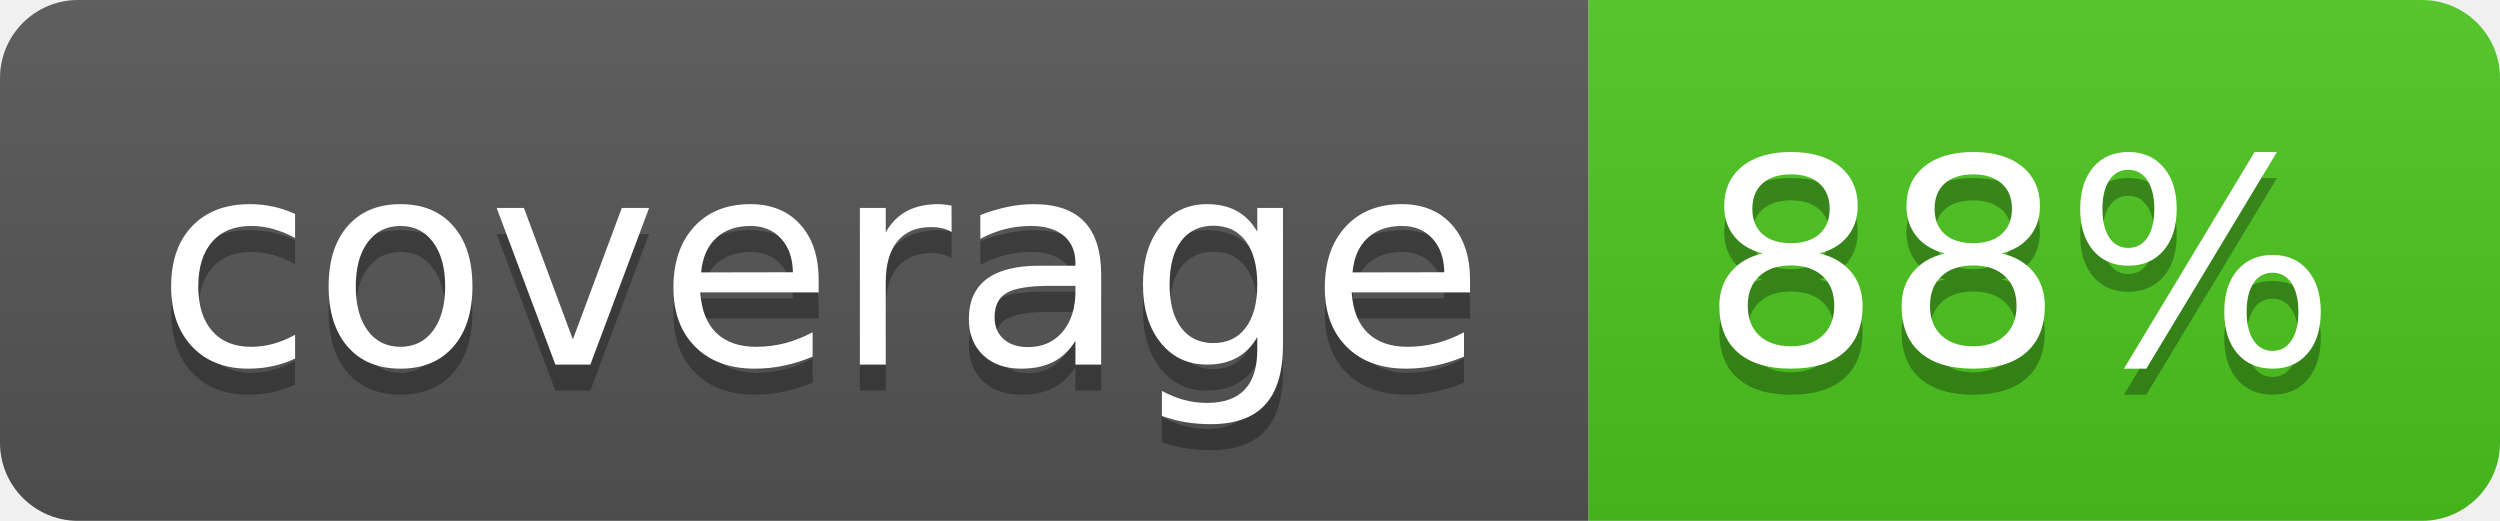
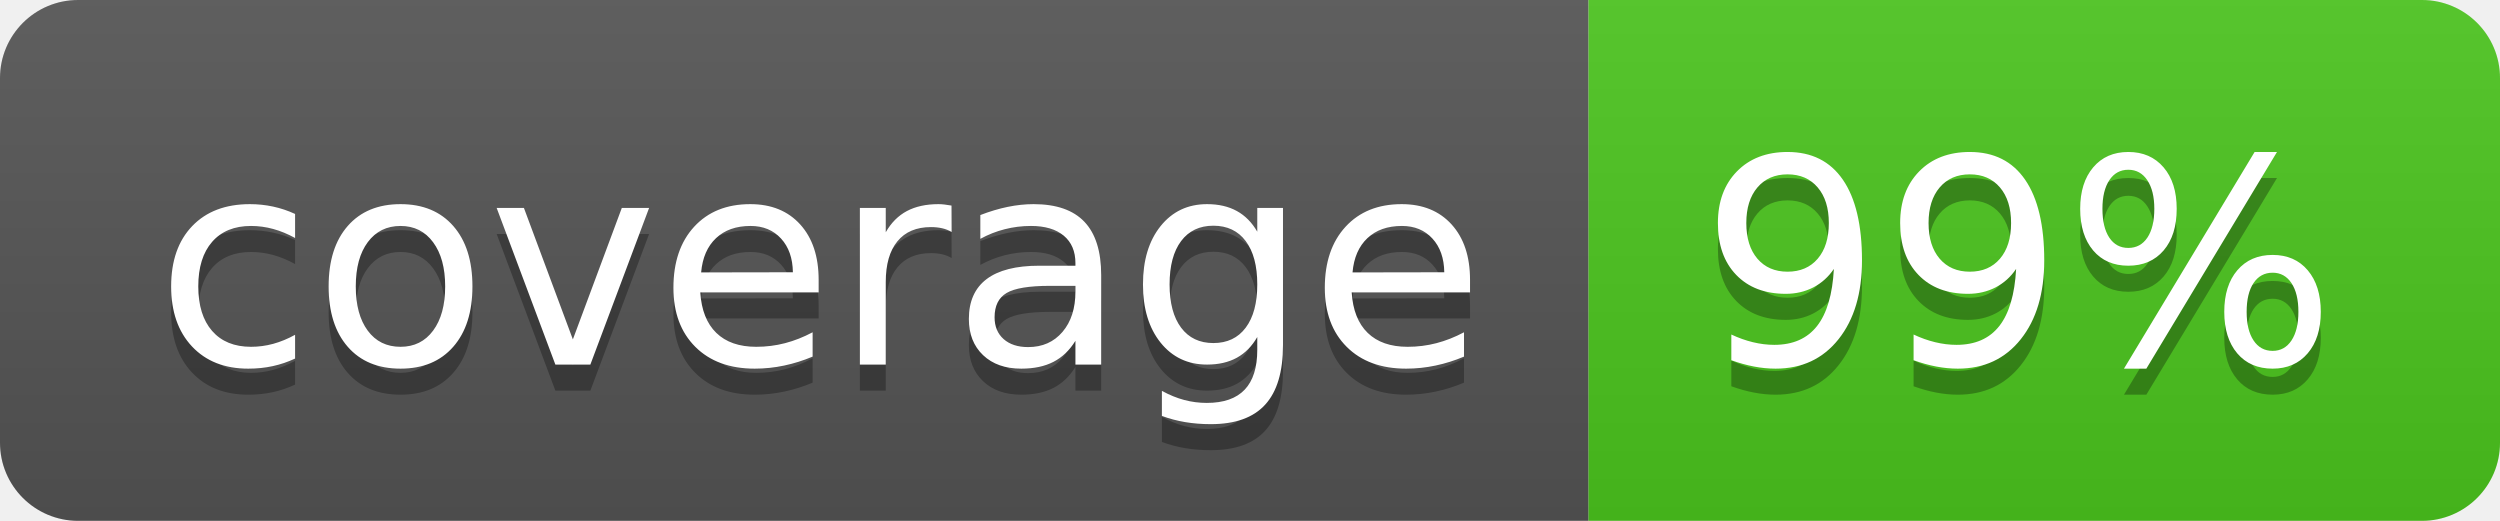
<svg xmlns="http://www.w3.org/2000/svg" width="96" height="20">
  <linearGradient id="b" x2="0" y2="100%">
    <stop offset="0" stop-color="#bbb" stop-opacity=".1" />
    <stop offset="1" stop-opacity=".1" />
  </linearGradient>
  <clipPath id="a">
    <rect width="96" height="20" rx="3" fill="#fff" />
  </clipPath>
  <g clip-path="url(#a)">
    <path fill="#555" d="M0 0h61v20H0z" />
    <path fill="#4CC61E" d="M61 0h35v20H61z" />
    <path fill="url(#b)" d="M0 0h96v20H0z" />
  </g>
  <g fill="#fff" text-anchor="middle" font-family="DejaVu Sans,Verdana,Geneva,sans-serif" font-size="110">
    <text x="315" y="150" fill="#010101" fill-opacity=".3" transform="scale(.1)" textLength="510">coverage</text>
    <text x="315" y="140" transform="scale(.1)" textLength="510">coverage</text>
-     <text x="775" y="150" fill="#010101" fill-opacity=".3" transform="scale(.1)" textLength="250">88%</text>
-     <text x="775" y="140" transform="scale(.1)" textLength="250">88%</text>
+     <text x="775" y="150" fill="#010101" fill-opacity=".3" transform="scale(.1)" textLength="250">99%</text>
+     <text x="775" y="140" transform="scale(.1)" textLength="250">99%</text>
  </g>
</svg>
